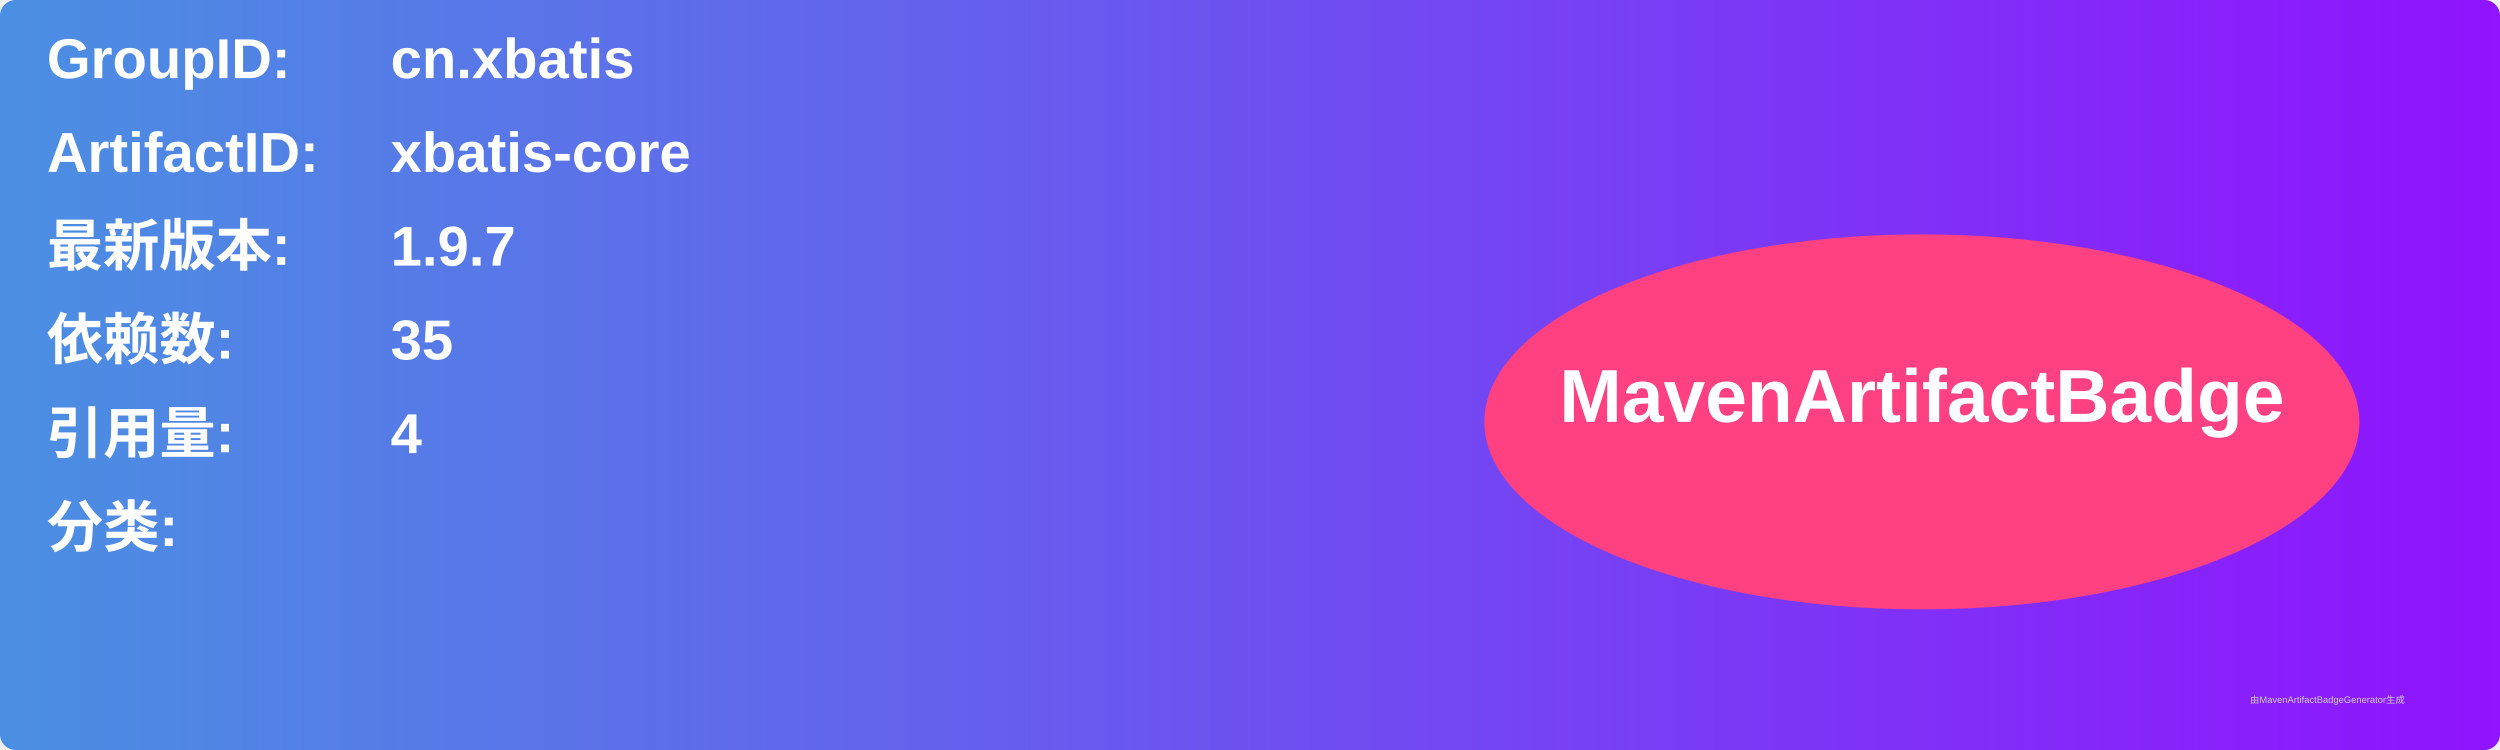
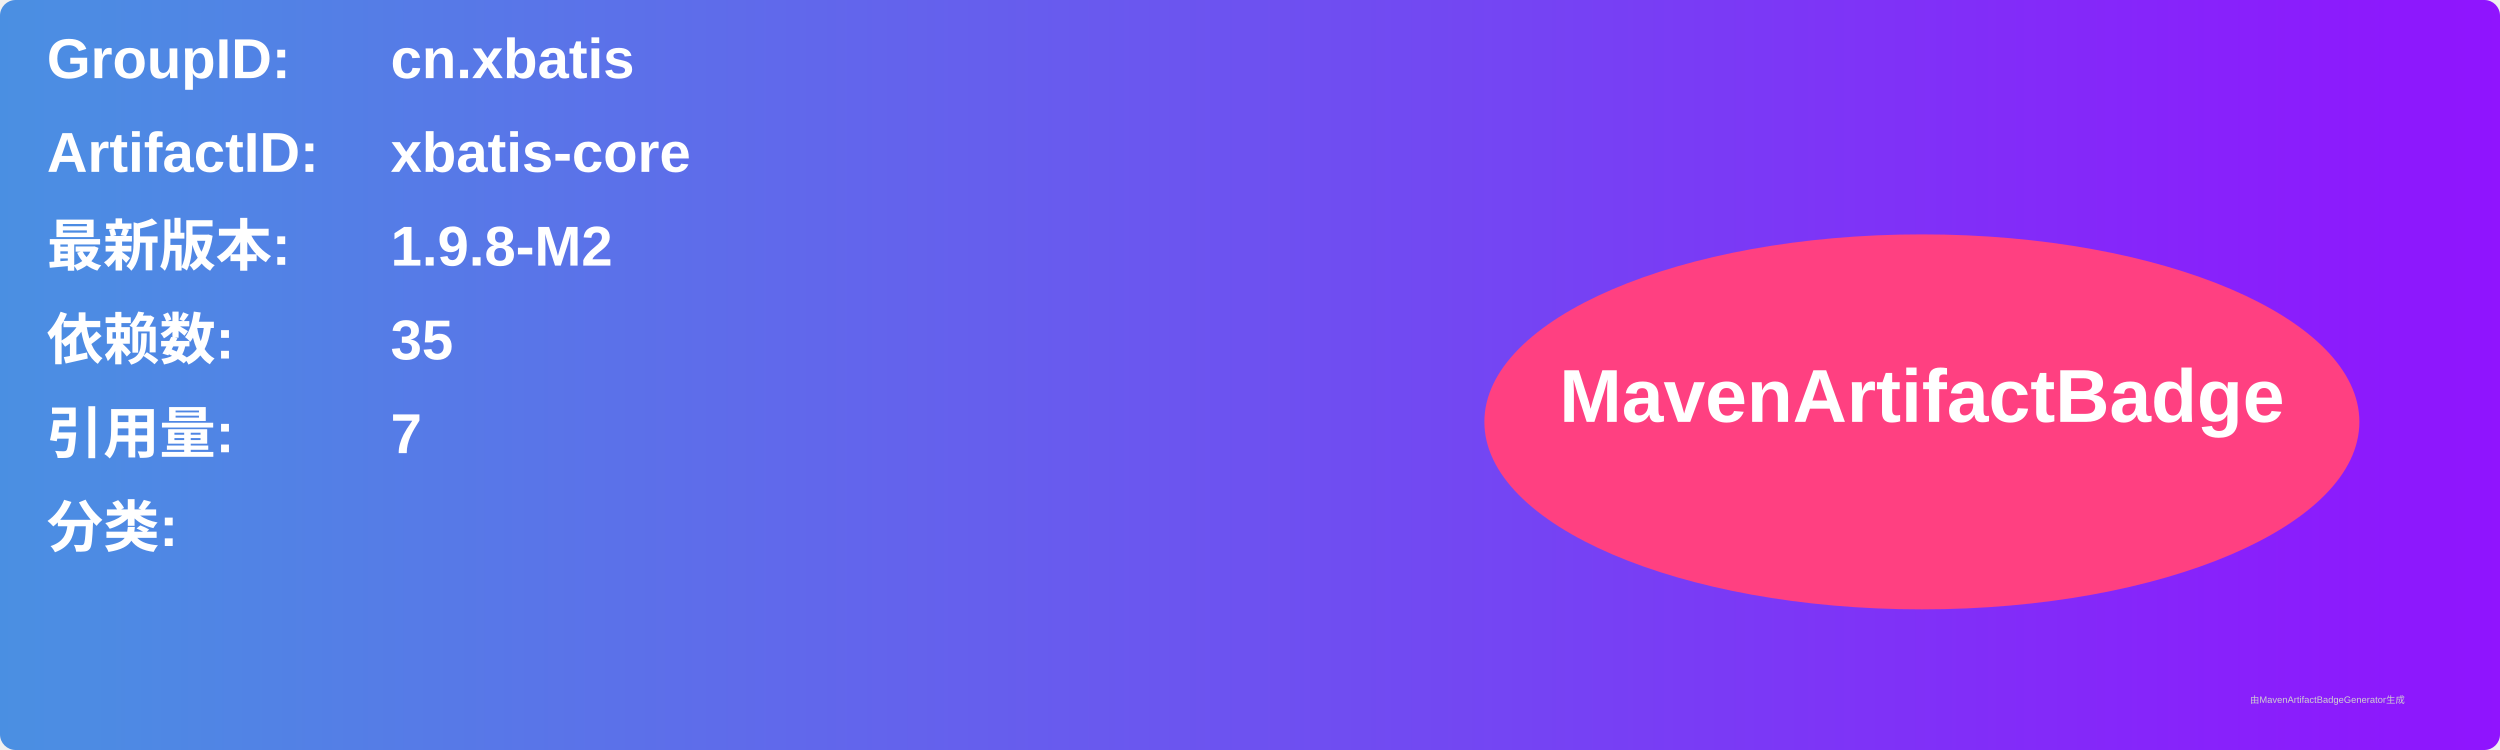
<svg xmlns="http://www.w3.org/2000/svg" width="800" height="240" viewBox="0 0 800 240">
  <linearGradient id="grad" x1="0%" y1="0%" x2="100%" y2="0%">
    <stop offset="0%" stop-color="#4a90e2" />
    <stop offset="100%" stop-color="#9013fe" />
  </linearGradient>
  <rect width="100%" height="100%" rx="5" ry="5" fill="url(#grad)" />
  <g transform="translate(15, 15)">
    <text x="0" y="10" font-family="Arial" font-size="18" fill="white" font-weight="bold" width="260">GroupID:</text>
    <text x="110" y="10" font-family="Arial" font-size="18" fill="white" font-weight="bold" width="460">cn.xbatis</text>
    <text x="0" y="40" font-family="Arial" font-size="18" fill="white" font-weight="bold" width="260">ArtifactID:</text>
    <text x="110" y="40" font-family="Arial" font-size="18" fill="white" font-weight="bold" width="460">xbatis-core</text>
    <text x="0" y="70" font-family="Arial" font-size="18" fill="white" font-weight="bold">最新版本:</text>
    <text x="110" y="70" font-family="Arial" font-size="18" fill="white" font-weight="bold">
-       <tspan font-weight="bold">1.9.7</tspan>
+       <tspan font-weight="bold">1.9.8-M2</tspan>
    </text>
    <text x="0" y="100" font-family="Arial" font-size="18" fill="white" font-weight="bold">依赖数: </text>
    <text x="110" y="100" font-family="Arial" font-size="18" fill="white">
      <tspan font-weight="bold">35</tspan>
    </text>
    <text x="0" y="130" font-family="Arial" font-size="18" fill="white" font-weight="bold">引用量: </text>
    <text x="110" y="130" font-family="Arial" font-size="18" fill="white">
-       <tspan font-weight="bold">4</tspan>
+       <tspan font-weight="bold">7</tspan>
    </text>
    <text x="0" y="160" font-family="Arial" font-size="18" fill="white" font-weight="bold">分类:</text>
    <text x="10" y="190" font-family="Arial" font-size="10" fill="white">
      <tspan font-weight="bold" />
    </text>
    <ellipse cx="600" cy="120" rx="140" ry="60" fill="#ff4081" />
    <text x="600" y="120" text-anchor="middle" font-family="Arial" font-size="24" fill="white" font-weight="bold">MavenArtifactBadge</text>
  </g>
  <text x="720" y="225" font-family="Arial" font-size="3" fill="#d0d0d0">由MavenArtifactBadgeGenerator生成</text>
</svg>
